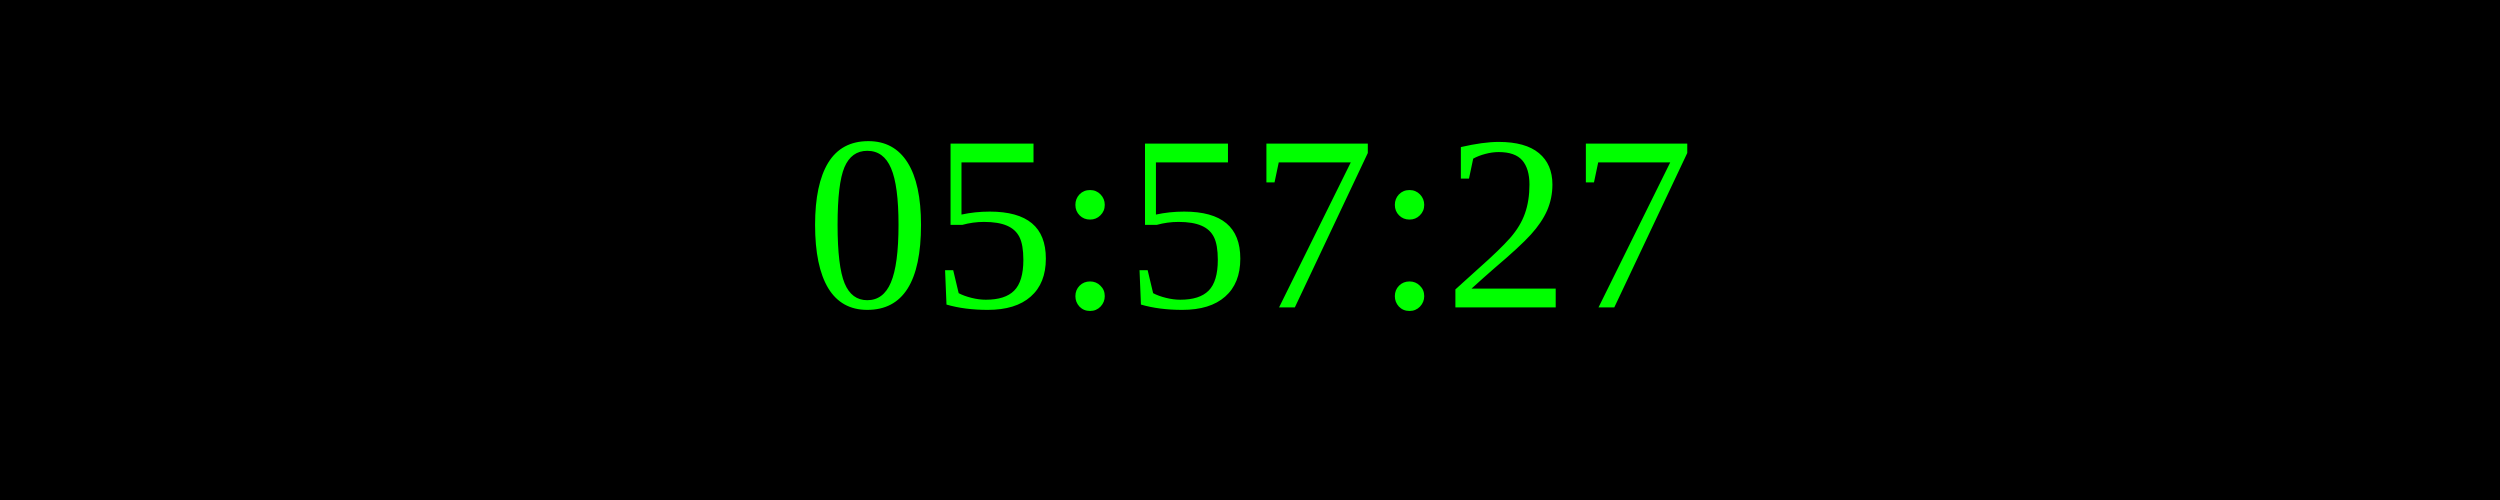
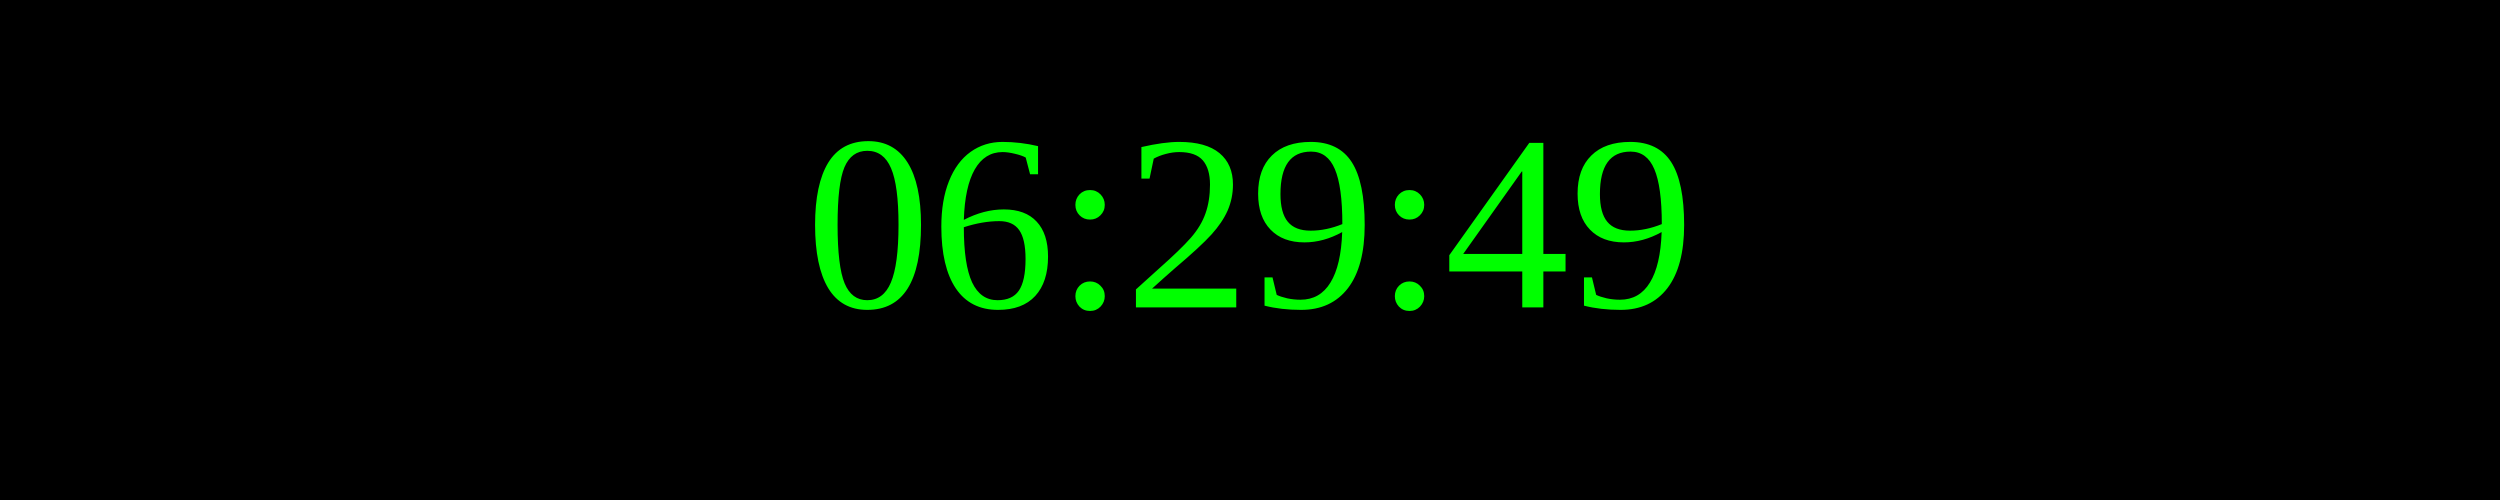
<svg xmlns="http://www.w3.org/2000/svg" width="250" height="50">
  <rect width="100%" height="100%" fill="black" />
  <text x="50%" y="50%" font-size="25" fill="lime" text-anchor="middle" dominant-baseline="middle">
- 05:57:27
+ 06:29:49
</text>
</svg>
